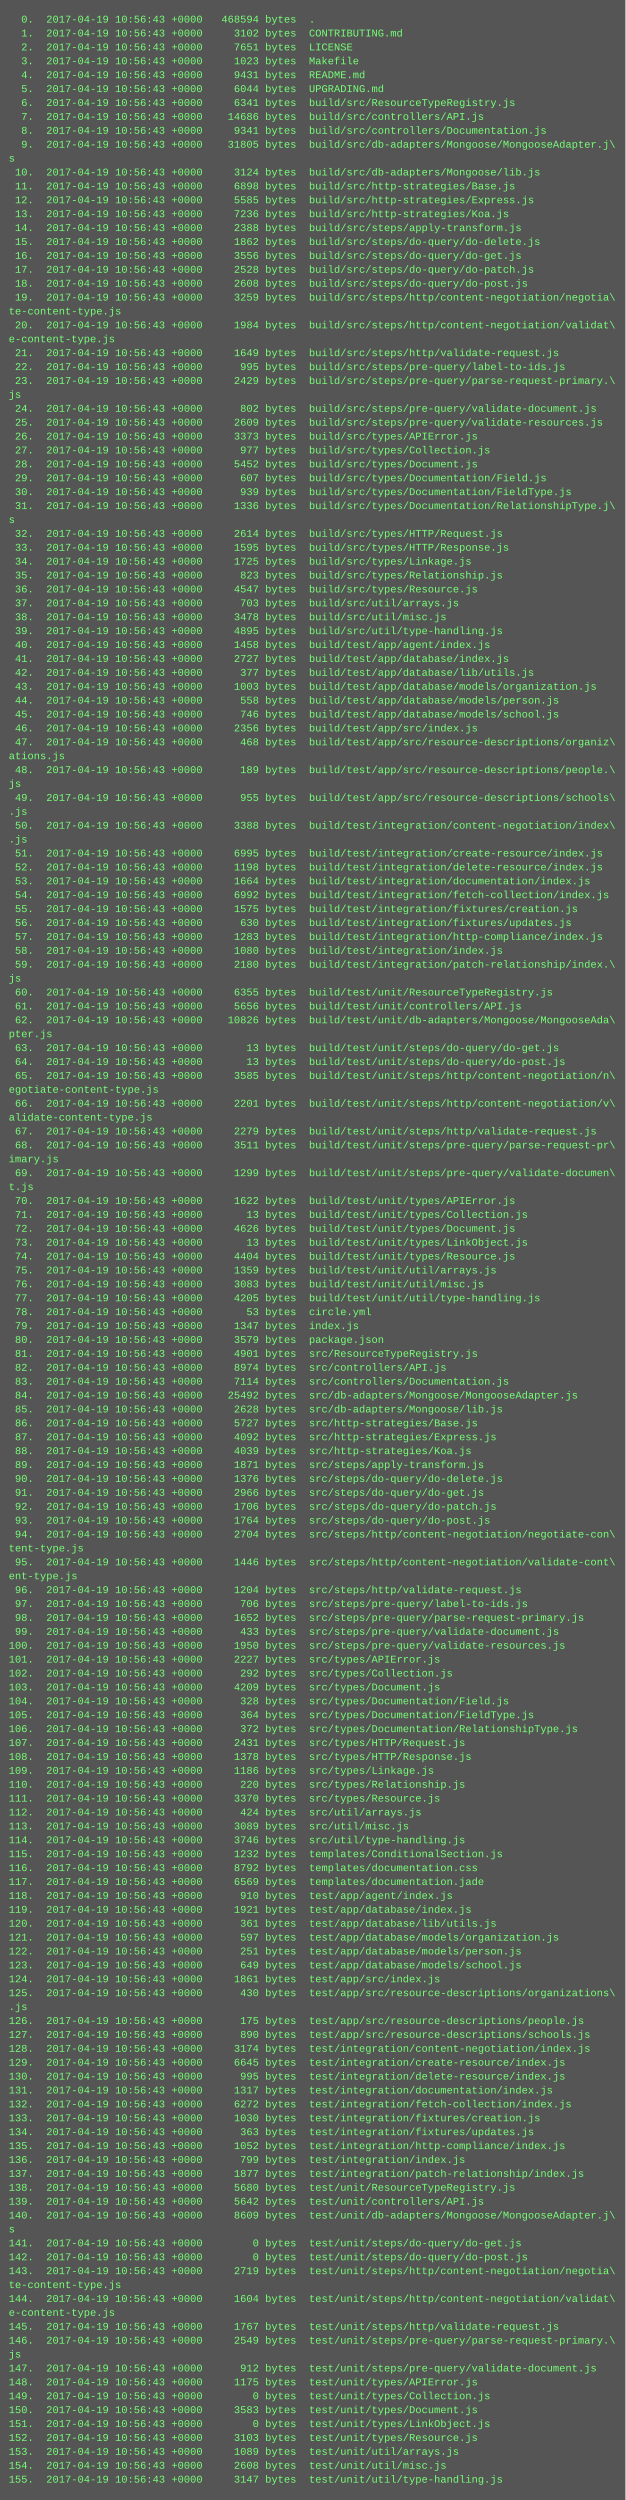
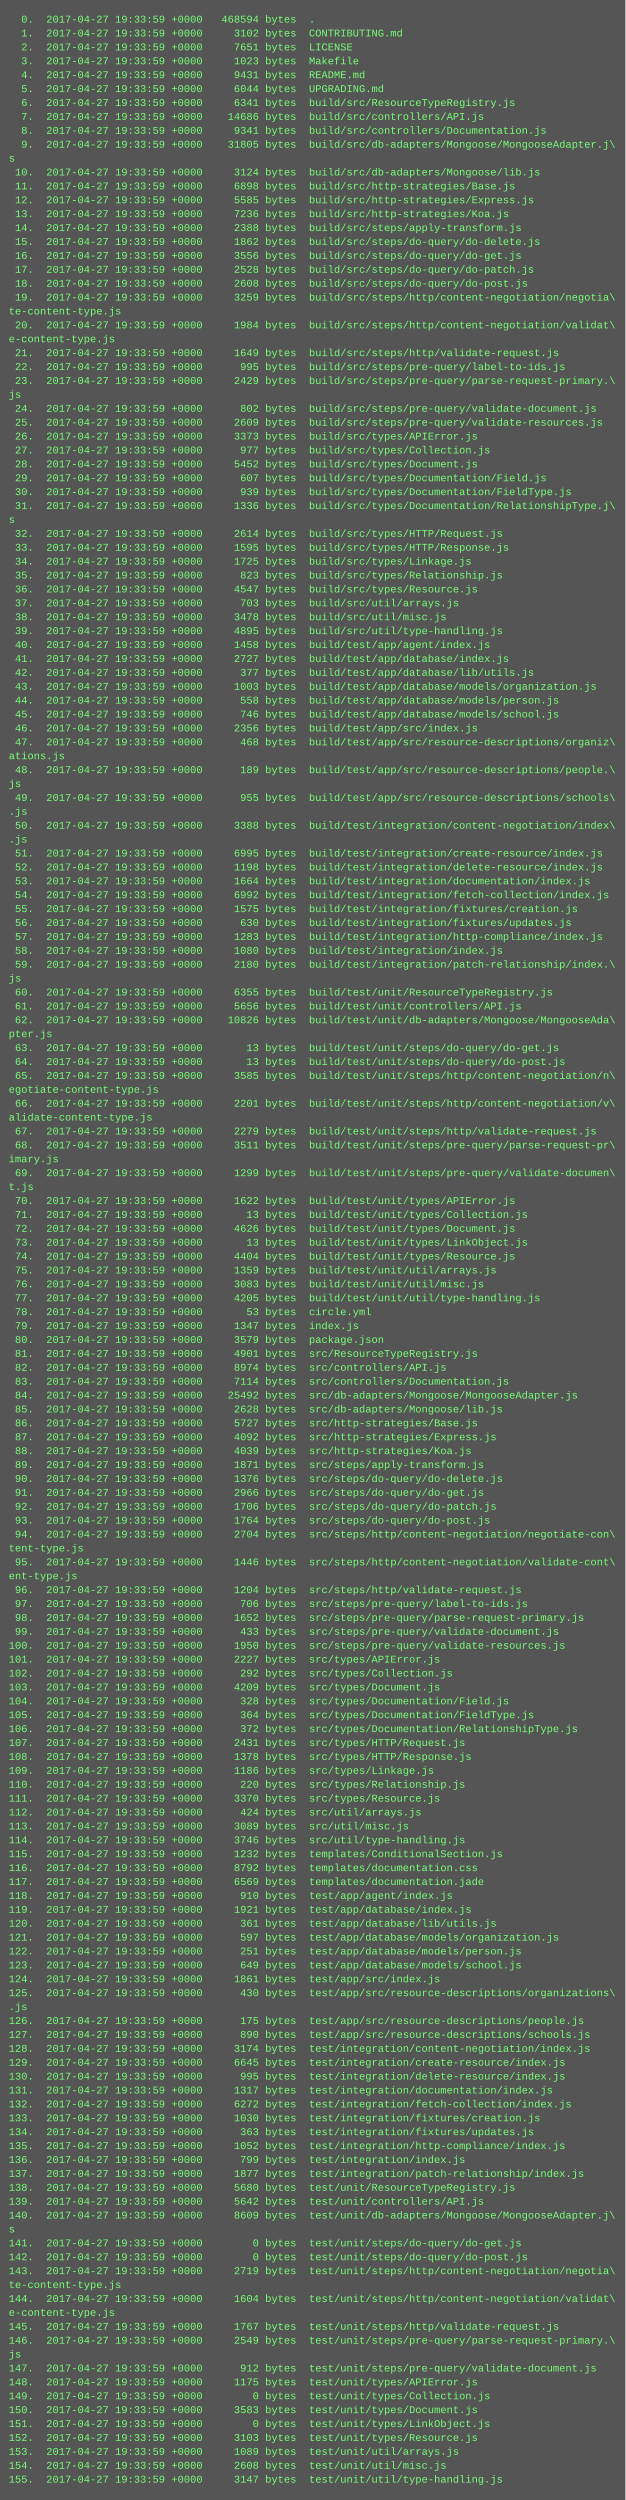
<svg xmlns="http://www.w3.org/2000/svg" height="2878" width="720">
  <rect height="2878" fill="#555" width="720" />
  <text fill="#7f7" font-family="Courier New" font-size="12" xml:space="preserve">
-     <tspan x="10" y="26">  0.  2017-04-19 10:56:43 +0000   468594 bytes  .</tspan>
-     <tspan x="10" y="42">  1.  2017-04-19 10:56:43 +0000     3102 bytes  CONTRIBUTING.md</tspan>
-     <tspan x="10" y="58">  2.  2017-04-19 10:56:43 +0000     7651 bytes  LICENSE</tspan>
-     <tspan x="10" y="74">  3.  2017-04-19 10:56:43 +0000     1023 bytes  Makefile</tspan>
-     <tspan x="10" y="90">  4.  2017-04-19 10:56:43 +0000     9431 bytes  README.md</tspan>
-     <tspan x="10" y="106">  5.  2017-04-19 10:56:43 +0000     6044 bytes  UPGRADING.md</tspan>
-     <tspan x="10" y="122">  6.  2017-04-19 10:56:43 +0000     6341 bytes  build/src/ResourceTypeRegistry.js</tspan>
-     <tspan x="10" y="138">  7.  2017-04-19 10:56:43 +0000    14686 bytes  build/src/controllers/API.js</tspan>
-     <tspan x="10" y="154">  8.  2017-04-19 10:56:43 +0000     9341 bytes  build/src/controllers/Documentation.js</tspan>
-     <tspan x="10" y="170">  9.  2017-04-19 10:56:43 +0000    31805 bytes  build/src/db-adapters/Mongoose/MongooseAdapter.j\</tspan>
+     <tspan x="10" y="26">  0.  2017-04-27 19:33:59 +0000   468594 bytes  .</tspan>
+     <tspan x="10" y="42">  1.  2017-04-27 19:33:59 +0000     3102 bytes  CONTRIBUTING.md</tspan>
+     <tspan x="10" y="58">  2.  2017-04-27 19:33:59 +0000     7651 bytes  LICENSE</tspan>
+     <tspan x="10" y="74">  3.  2017-04-27 19:33:59 +0000     1023 bytes  Makefile</tspan>
+     <tspan x="10" y="90">  4.  2017-04-27 19:33:59 +0000     9431 bytes  README.md</tspan>
+     <tspan x="10" y="106">  5.  2017-04-27 19:33:59 +0000     6044 bytes  UPGRADING.md</tspan>
+     <tspan x="10" y="122">  6.  2017-04-27 19:33:59 +0000     6341 bytes  build/src/ResourceTypeRegistry.js</tspan>
+     <tspan x="10" y="138">  7.  2017-04-27 19:33:59 +0000    14686 bytes  build/src/controllers/API.js</tspan>
+     <tspan x="10" y="154">  8.  2017-04-27 19:33:59 +0000     9341 bytes  build/src/controllers/Documentation.js</tspan>
+     <tspan x="10" y="170">  9.  2017-04-27 19:33:59 +0000    31805 bytes  build/src/db-adapters/Mongoose/MongooseAdapter.j\</tspan>
    <tspan x="10" y="186">s</tspan>
-     <tspan x="10" y="202"> 10.  2017-04-19 10:56:43 +0000     3124 bytes  build/src/db-adapters/Mongoose/lib.js</tspan>
-     <tspan x="10" y="218"> 11.  2017-04-19 10:56:43 +0000     6898 bytes  build/src/http-strategies/Base.js</tspan>
-     <tspan x="10" y="234"> 12.  2017-04-19 10:56:43 +0000     5585 bytes  build/src/http-strategies/Express.js</tspan>
-     <tspan x="10" y="250"> 13.  2017-04-19 10:56:43 +0000     7236 bytes  build/src/http-strategies/Koa.js</tspan>
-     <tspan x="10" y="266"> 14.  2017-04-19 10:56:43 +0000     2388 bytes  build/src/steps/apply-transform.js</tspan>
-     <tspan x="10" y="282"> 15.  2017-04-19 10:56:43 +0000     1862 bytes  build/src/steps/do-query/do-delete.js</tspan>
-     <tspan x="10" y="298"> 16.  2017-04-19 10:56:43 +0000     3556 bytes  build/src/steps/do-query/do-get.js</tspan>
-     <tspan x="10" y="314"> 17.  2017-04-19 10:56:43 +0000     2528 bytes  build/src/steps/do-query/do-patch.js</tspan>
-     <tspan x="10" y="330"> 18.  2017-04-19 10:56:43 +0000     2608 bytes  build/src/steps/do-query/do-post.js</tspan>
-     <tspan x="10" y="346"> 19.  2017-04-19 10:56:43 +0000     3259 bytes  build/src/steps/http/content-negotiation/negotia\</tspan>
+     <tspan x="10" y="202"> 10.  2017-04-27 19:33:59 +0000     3124 bytes  build/src/db-adapters/Mongoose/lib.js</tspan>
+     <tspan x="10" y="218"> 11.  2017-04-27 19:33:59 +0000     6898 bytes  build/src/http-strategies/Base.js</tspan>
+     <tspan x="10" y="234"> 12.  2017-04-27 19:33:59 +0000     5585 bytes  build/src/http-strategies/Express.js</tspan>
+     <tspan x="10" y="250"> 13.  2017-04-27 19:33:59 +0000     7236 bytes  build/src/http-strategies/Koa.js</tspan>
+     <tspan x="10" y="266"> 14.  2017-04-27 19:33:59 +0000     2388 bytes  build/src/steps/apply-transform.js</tspan>
+     <tspan x="10" y="282"> 15.  2017-04-27 19:33:59 +0000     1862 bytes  build/src/steps/do-query/do-delete.js</tspan>
+     <tspan x="10" y="298"> 16.  2017-04-27 19:33:59 +0000     3556 bytes  build/src/steps/do-query/do-get.js</tspan>
+     <tspan x="10" y="314"> 17.  2017-04-27 19:33:59 +0000     2528 bytes  build/src/steps/do-query/do-patch.js</tspan>
+     <tspan x="10" y="330"> 18.  2017-04-27 19:33:59 +0000     2608 bytes  build/src/steps/do-query/do-post.js</tspan>
+     <tspan x="10" y="346"> 19.  2017-04-27 19:33:59 +0000     3259 bytes  build/src/steps/http/content-negotiation/negotia\</tspan>
    <tspan x="10" y="362">te-content-type.js</tspan>
-     <tspan x="10" y="378"> 20.  2017-04-19 10:56:43 +0000     1984 bytes  build/src/steps/http/content-negotiation/validat\</tspan>
+     <tspan x="10" y="378"> 20.  2017-04-27 19:33:59 +0000     1984 bytes  build/src/steps/http/content-negotiation/validat\</tspan>
    <tspan x="10" y="394">e-content-type.js</tspan>
-     <tspan x="10" y="410"> 21.  2017-04-19 10:56:43 +0000     1649 bytes  build/src/steps/http/validate-request.js</tspan>
-     <tspan x="10" y="426"> 22.  2017-04-19 10:56:43 +0000      995 bytes  build/src/steps/pre-query/label-to-ids.js</tspan>
-     <tspan x="10" y="442"> 23.  2017-04-19 10:56:43 +0000     2429 bytes  build/src/steps/pre-query/parse-request-primary.\</tspan>
+     <tspan x="10" y="410"> 21.  2017-04-27 19:33:59 +0000     1649 bytes  build/src/steps/http/validate-request.js</tspan>
+     <tspan x="10" y="426"> 22.  2017-04-27 19:33:59 +0000      995 bytes  build/src/steps/pre-query/label-to-ids.js</tspan>
+     <tspan x="10" y="442"> 23.  2017-04-27 19:33:59 +0000     2429 bytes  build/src/steps/pre-query/parse-request-primary.\</tspan>
    <tspan x="10" y="458">js</tspan>
-     <tspan x="10" y="474"> 24.  2017-04-19 10:56:43 +0000      802 bytes  build/src/steps/pre-query/validate-document.js</tspan>
-     <tspan x="10" y="490"> 25.  2017-04-19 10:56:43 +0000     2609 bytes  build/src/steps/pre-query/validate-resources.js</tspan>
-     <tspan x="10" y="506"> 26.  2017-04-19 10:56:43 +0000     3373 bytes  build/src/types/APIError.js</tspan>
-     <tspan x="10" y="522"> 27.  2017-04-19 10:56:43 +0000      977 bytes  build/src/types/Collection.js</tspan>
-     <tspan x="10" y="538"> 28.  2017-04-19 10:56:43 +0000     5452 bytes  build/src/types/Document.js</tspan>
-     <tspan x="10" y="554"> 29.  2017-04-19 10:56:43 +0000      607 bytes  build/src/types/Documentation/Field.js</tspan>
-     <tspan x="10" y="570"> 30.  2017-04-19 10:56:43 +0000      939 bytes  build/src/types/Documentation/FieldType.js</tspan>
-     <tspan x="10" y="586"> 31.  2017-04-19 10:56:43 +0000     1336 bytes  build/src/types/Documentation/RelationshipType.j\</tspan>
+     <tspan x="10" y="474"> 24.  2017-04-27 19:33:59 +0000      802 bytes  build/src/steps/pre-query/validate-document.js</tspan>
+     <tspan x="10" y="490"> 25.  2017-04-27 19:33:59 +0000     2609 bytes  build/src/steps/pre-query/validate-resources.js</tspan>
+     <tspan x="10" y="506"> 26.  2017-04-27 19:33:59 +0000     3373 bytes  build/src/types/APIError.js</tspan>
+     <tspan x="10" y="522"> 27.  2017-04-27 19:33:59 +0000      977 bytes  build/src/types/Collection.js</tspan>
+     <tspan x="10" y="538"> 28.  2017-04-27 19:33:59 +0000     5452 bytes  build/src/types/Document.js</tspan>
+     <tspan x="10" y="554"> 29.  2017-04-27 19:33:59 +0000      607 bytes  build/src/types/Documentation/Field.js</tspan>
+     <tspan x="10" y="570"> 30.  2017-04-27 19:33:59 +0000      939 bytes  build/src/types/Documentation/FieldType.js</tspan>
+     <tspan x="10" y="586"> 31.  2017-04-27 19:33:59 +0000     1336 bytes  build/src/types/Documentation/RelationshipType.j\</tspan>
    <tspan x="10" y="602">s</tspan>
-     <tspan x="10" y="618"> 32.  2017-04-19 10:56:43 +0000     2614 bytes  build/src/types/HTTP/Request.js</tspan>
-     <tspan x="10" y="634"> 33.  2017-04-19 10:56:43 +0000     1595 bytes  build/src/types/HTTP/Response.js</tspan>
-     <tspan x="10" y="650"> 34.  2017-04-19 10:56:43 +0000     1725 bytes  build/src/types/Linkage.js</tspan>
-     <tspan x="10" y="666"> 35.  2017-04-19 10:56:43 +0000      823 bytes  build/src/types/Relationship.js</tspan>
-     <tspan x="10" y="682"> 36.  2017-04-19 10:56:43 +0000     4547 bytes  build/src/types/Resource.js</tspan>
-     <tspan x="10" y="698"> 37.  2017-04-19 10:56:43 +0000      703 bytes  build/src/util/arrays.js</tspan>
-     <tspan x="10" y="714"> 38.  2017-04-19 10:56:43 +0000     3478 bytes  build/src/util/misc.js</tspan>
-     <tspan x="10" y="730"> 39.  2017-04-19 10:56:43 +0000     4895 bytes  build/src/util/type-handling.js</tspan>
-     <tspan x="10" y="746"> 40.  2017-04-19 10:56:43 +0000     1458 bytes  build/test/app/agent/index.js</tspan>
-     <tspan x="10" y="762"> 41.  2017-04-19 10:56:43 +0000     2727 bytes  build/test/app/database/index.js</tspan>
-     <tspan x="10" y="778"> 42.  2017-04-19 10:56:43 +0000      377 bytes  build/test/app/database/lib/utils.js</tspan>
-     <tspan x="10" y="794"> 43.  2017-04-19 10:56:43 +0000     1003 bytes  build/test/app/database/models/organization.js</tspan>
-     <tspan x="10" y="810"> 44.  2017-04-19 10:56:43 +0000      558 bytes  build/test/app/database/models/person.js</tspan>
-     <tspan x="10" y="826"> 45.  2017-04-19 10:56:43 +0000      746 bytes  build/test/app/database/models/school.js</tspan>
-     <tspan x="10" y="842"> 46.  2017-04-19 10:56:43 +0000     2356 bytes  build/test/app/src/index.js</tspan>
-     <tspan x="10" y="858"> 47.  2017-04-19 10:56:43 +0000      468 bytes  build/test/app/src/resource-descriptions/organiz\</tspan>
+     <tspan x="10" y="618"> 32.  2017-04-27 19:33:59 +0000     2614 bytes  build/src/types/HTTP/Request.js</tspan>
+     <tspan x="10" y="634"> 33.  2017-04-27 19:33:59 +0000     1595 bytes  build/src/types/HTTP/Response.js</tspan>
+     <tspan x="10" y="650"> 34.  2017-04-27 19:33:59 +0000     1725 bytes  build/src/types/Linkage.js</tspan>
+     <tspan x="10" y="666"> 35.  2017-04-27 19:33:59 +0000      823 bytes  build/src/types/Relationship.js</tspan>
+     <tspan x="10" y="682"> 36.  2017-04-27 19:33:59 +0000     4547 bytes  build/src/types/Resource.js</tspan>
+     <tspan x="10" y="698"> 37.  2017-04-27 19:33:59 +0000      703 bytes  build/src/util/arrays.js</tspan>
+     <tspan x="10" y="714"> 38.  2017-04-27 19:33:59 +0000     3478 bytes  build/src/util/misc.js</tspan>
+     <tspan x="10" y="730"> 39.  2017-04-27 19:33:59 +0000     4895 bytes  build/src/util/type-handling.js</tspan>
+     <tspan x="10" y="746"> 40.  2017-04-27 19:33:59 +0000     1458 bytes  build/test/app/agent/index.js</tspan>
+     <tspan x="10" y="762"> 41.  2017-04-27 19:33:59 +0000     2727 bytes  build/test/app/database/index.js</tspan>
+     <tspan x="10" y="778"> 42.  2017-04-27 19:33:59 +0000      377 bytes  build/test/app/database/lib/utils.js</tspan>
+     <tspan x="10" y="794"> 43.  2017-04-27 19:33:59 +0000     1003 bytes  build/test/app/database/models/organization.js</tspan>
+     <tspan x="10" y="810"> 44.  2017-04-27 19:33:59 +0000      558 bytes  build/test/app/database/models/person.js</tspan>
+     <tspan x="10" y="826"> 45.  2017-04-27 19:33:59 +0000      746 bytes  build/test/app/database/models/school.js</tspan>
+     <tspan x="10" y="842"> 46.  2017-04-27 19:33:59 +0000     2356 bytes  build/test/app/src/index.js</tspan>
+     <tspan x="10" y="858"> 47.  2017-04-27 19:33:59 +0000      468 bytes  build/test/app/src/resource-descriptions/organiz\</tspan>
    <tspan x="10" y="874">ations.js</tspan>
-     <tspan x="10" y="890"> 48.  2017-04-19 10:56:43 +0000      189 bytes  build/test/app/src/resource-descriptions/people.\</tspan>
+     <tspan x="10" y="890"> 48.  2017-04-27 19:33:59 +0000      189 bytes  build/test/app/src/resource-descriptions/people.\</tspan>
    <tspan x="10" y="906">js</tspan>
-     <tspan x="10" y="922"> 49.  2017-04-19 10:56:43 +0000      955 bytes  build/test/app/src/resource-descriptions/schools\</tspan>
+     <tspan x="10" y="922"> 49.  2017-04-27 19:33:59 +0000      955 bytes  build/test/app/src/resource-descriptions/schools\</tspan>
    <tspan x="10" y="938">.js</tspan>
-     <tspan x="10" y="954"> 50.  2017-04-19 10:56:43 +0000     3388 bytes  build/test/integration/content-negotiation/index\</tspan>
+     <tspan x="10" y="954"> 50.  2017-04-27 19:33:59 +0000     3388 bytes  build/test/integration/content-negotiation/index\</tspan>
    <tspan x="10" y="970">.js</tspan>
-     <tspan x="10" y="986"> 51.  2017-04-19 10:56:43 +0000     6995 bytes  build/test/integration/create-resource/index.js</tspan>
-     <tspan x="10" y="1002"> 52.  2017-04-19 10:56:43 +0000     1198 bytes  build/test/integration/delete-resource/index.js</tspan>
-     <tspan x="10" y="1018"> 53.  2017-04-19 10:56:43 +0000     1664 bytes  build/test/integration/documentation/index.js</tspan>
-     <tspan x="10" y="1034"> 54.  2017-04-19 10:56:43 +0000     6992 bytes  build/test/integration/fetch-collection/index.js</tspan>
-     <tspan x="10" y="1050"> 55.  2017-04-19 10:56:43 +0000     1575 bytes  build/test/integration/fixtures/creation.js</tspan>
-     <tspan x="10" y="1066"> 56.  2017-04-19 10:56:43 +0000      630 bytes  build/test/integration/fixtures/updates.js</tspan>
-     <tspan x="10" y="1082"> 57.  2017-04-19 10:56:43 +0000     1283 bytes  build/test/integration/http-compliance/index.js</tspan>
-     <tspan x="10" y="1098"> 58.  2017-04-19 10:56:43 +0000     1080 bytes  build/test/integration/index.js</tspan>
-     <tspan x="10" y="1114"> 59.  2017-04-19 10:56:43 +0000     2180 bytes  build/test/integration/patch-relationship/index.\</tspan>
+     <tspan x="10" y="986"> 51.  2017-04-27 19:33:59 +0000     6995 bytes  build/test/integration/create-resource/index.js</tspan>
+     <tspan x="10" y="1002"> 52.  2017-04-27 19:33:59 +0000     1198 bytes  build/test/integration/delete-resource/index.js</tspan>
+     <tspan x="10" y="1018"> 53.  2017-04-27 19:33:59 +0000     1664 bytes  build/test/integration/documentation/index.js</tspan>
+     <tspan x="10" y="1034"> 54.  2017-04-27 19:33:59 +0000     6992 bytes  build/test/integration/fetch-collection/index.js</tspan>
+     <tspan x="10" y="1050"> 55.  2017-04-27 19:33:59 +0000     1575 bytes  build/test/integration/fixtures/creation.js</tspan>
+     <tspan x="10" y="1066"> 56.  2017-04-27 19:33:59 +0000      630 bytes  build/test/integration/fixtures/updates.js</tspan>
+     <tspan x="10" y="1082"> 57.  2017-04-27 19:33:59 +0000     1283 bytes  build/test/integration/http-compliance/index.js</tspan>
+     <tspan x="10" y="1098"> 58.  2017-04-27 19:33:59 +0000     1080 bytes  build/test/integration/index.js</tspan>
+     <tspan x="10" y="1114"> 59.  2017-04-27 19:33:59 +0000     2180 bytes  build/test/integration/patch-relationship/index.\</tspan>
    <tspan x="10" y="1130">js</tspan>
-     <tspan x="10" y="1146"> 60.  2017-04-19 10:56:43 +0000     6355 bytes  build/test/unit/ResourceTypeRegistry.js</tspan>
-     <tspan x="10" y="1162"> 61.  2017-04-19 10:56:43 +0000     5656 bytes  build/test/unit/controllers/API.js</tspan>
-     <tspan x="10" y="1178"> 62.  2017-04-19 10:56:43 +0000    10826 bytes  build/test/unit/db-adapters/Mongoose/MongooseAda\</tspan>
+     <tspan x="10" y="1146"> 60.  2017-04-27 19:33:59 +0000     6355 bytes  build/test/unit/ResourceTypeRegistry.js</tspan>
+     <tspan x="10" y="1162"> 61.  2017-04-27 19:33:59 +0000     5656 bytes  build/test/unit/controllers/API.js</tspan>
+     <tspan x="10" y="1178"> 62.  2017-04-27 19:33:59 +0000    10826 bytes  build/test/unit/db-adapters/Mongoose/MongooseAda\</tspan>
    <tspan x="10" y="1194">pter.js</tspan>
-     <tspan x="10" y="1210"> 63.  2017-04-19 10:56:43 +0000       13 bytes  build/test/unit/steps/do-query/do-get.js</tspan>
-     <tspan x="10" y="1226"> 64.  2017-04-19 10:56:43 +0000       13 bytes  build/test/unit/steps/do-query/do-post.js</tspan>
-     <tspan x="10" y="1242"> 65.  2017-04-19 10:56:43 +0000     3585 bytes  build/test/unit/steps/http/content-negotiation/n\</tspan>
+     <tspan x="10" y="1210"> 63.  2017-04-27 19:33:59 +0000       13 bytes  build/test/unit/steps/do-query/do-get.js</tspan>
+     <tspan x="10" y="1226"> 64.  2017-04-27 19:33:59 +0000       13 bytes  build/test/unit/steps/do-query/do-post.js</tspan>
+     <tspan x="10" y="1242"> 65.  2017-04-27 19:33:59 +0000     3585 bytes  build/test/unit/steps/http/content-negotiation/n\</tspan>
    <tspan x="10" y="1258">egotiate-content-type.js</tspan>
-     <tspan x="10" y="1274"> 66.  2017-04-19 10:56:43 +0000     2201 bytes  build/test/unit/steps/http/content-negotiation/v\</tspan>
+     <tspan x="10" y="1274"> 66.  2017-04-27 19:33:59 +0000     2201 bytes  build/test/unit/steps/http/content-negotiation/v\</tspan>
    <tspan x="10" y="1290">alidate-content-type.js</tspan>
-     <tspan x="10" y="1306"> 67.  2017-04-19 10:56:43 +0000     2279 bytes  build/test/unit/steps/http/validate-request.js</tspan>
-     <tspan x="10" y="1322"> 68.  2017-04-19 10:56:43 +0000     3511 bytes  build/test/unit/steps/pre-query/parse-request-pr\</tspan>
+     <tspan x="10" y="1306"> 67.  2017-04-27 19:33:59 +0000     2279 bytes  build/test/unit/steps/http/validate-request.js</tspan>
+     <tspan x="10" y="1322"> 68.  2017-04-27 19:33:59 +0000     3511 bytes  build/test/unit/steps/pre-query/parse-request-pr\</tspan>
    <tspan x="10" y="1338">imary.js</tspan>
-     <tspan x="10" y="1354"> 69.  2017-04-19 10:56:43 +0000     1299 bytes  build/test/unit/steps/pre-query/validate-documen\</tspan>
+     <tspan x="10" y="1354"> 69.  2017-04-27 19:33:59 +0000     1299 bytes  build/test/unit/steps/pre-query/validate-documen\</tspan>
    <tspan x="10" y="1370">t.js</tspan>
-     <tspan x="10" y="1386"> 70.  2017-04-19 10:56:43 +0000     1622 bytes  build/test/unit/types/APIError.js</tspan>
-     <tspan x="10" y="1402"> 71.  2017-04-19 10:56:43 +0000       13 bytes  build/test/unit/types/Collection.js</tspan>
-     <tspan x="10" y="1418"> 72.  2017-04-19 10:56:43 +0000     4626 bytes  build/test/unit/types/Document.js</tspan>
-     <tspan x="10" y="1434"> 73.  2017-04-19 10:56:43 +0000       13 bytes  build/test/unit/types/LinkObject.js</tspan>
-     <tspan x="10" y="1450"> 74.  2017-04-19 10:56:43 +0000     4404 bytes  build/test/unit/types/Resource.js</tspan>
-     <tspan x="10" y="1466"> 75.  2017-04-19 10:56:43 +0000     1359 bytes  build/test/unit/util/arrays.js</tspan>
-     <tspan x="10" y="1482"> 76.  2017-04-19 10:56:43 +0000     3083 bytes  build/test/unit/util/misc.js</tspan>
-     <tspan x="10" y="1498"> 77.  2017-04-19 10:56:43 +0000     4205 bytes  build/test/unit/util/type-handling.js</tspan>
-     <tspan x="10" y="1514"> 78.  2017-04-19 10:56:43 +0000       53 bytes  circle.yml</tspan>
-     <tspan x="10" y="1530"> 79.  2017-04-19 10:56:43 +0000     1347 bytes  index.js</tspan>
-     <tspan x="10" y="1546"> 80.  2017-04-19 10:56:43 +0000     3579 bytes  package.json</tspan>
-     <tspan x="10" y="1562"> 81.  2017-04-19 10:56:43 +0000     4901 bytes  src/ResourceTypeRegistry.js</tspan>
-     <tspan x="10" y="1578"> 82.  2017-04-19 10:56:43 +0000     8974 bytes  src/controllers/API.js</tspan>
-     <tspan x="10" y="1594"> 83.  2017-04-19 10:56:43 +0000     7114 bytes  src/controllers/Documentation.js</tspan>
-     <tspan x="10" y="1610"> 84.  2017-04-19 10:56:43 +0000    25492 bytes  src/db-adapters/Mongoose/MongooseAdapter.js</tspan>
-     <tspan x="10" y="1626"> 85.  2017-04-19 10:56:43 +0000     2628 bytes  src/db-adapters/Mongoose/lib.js</tspan>
-     <tspan x="10" y="1642"> 86.  2017-04-19 10:56:43 +0000     5727 bytes  src/http-strategies/Base.js</tspan>
-     <tspan x="10" y="1658"> 87.  2017-04-19 10:56:43 +0000     4092 bytes  src/http-strategies/Express.js</tspan>
-     <tspan x="10" y="1674"> 88.  2017-04-19 10:56:43 +0000     4039 bytes  src/http-strategies/Koa.js</tspan>
-     <tspan x="10" y="1690"> 89.  2017-04-19 10:56:43 +0000     1871 bytes  src/steps/apply-transform.js</tspan>
-     <tspan x="10" y="1706"> 90.  2017-04-19 10:56:43 +0000     1376 bytes  src/steps/do-query/do-delete.js</tspan>
-     <tspan x="10" y="1722"> 91.  2017-04-19 10:56:43 +0000     2966 bytes  src/steps/do-query/do-get.js</tspan>
-     <tspan x="10" y="1738"> 92.  2017-04-19 10:56:43 +0000     1706 bytes  src/steps/do-query/do-patch.js</tspan>
-     <tspan x="10" y="1754"> 93.  2017-04-19 10:56:43 +0000     1764 bytes  src/steps/do-query/do-post.js</tspan>
-     <tspan x="10" y="1770"> 94.  2017-04-19 10:56:43 +0000     2704 bytes  src/steps/http/content-negotiation/negotiate-con\</tspan>
+     <tspan x="10" y="1386"> 70.  2017-04-27 19:33:59 +0000     1622 bytes  build/test/unit/types/APIError.js</tspan>
+     <tspan x="10" y="1402"> 71.  2017-04-27 19:33:59 +0000       13 bytes  build/test/unit/types/Collection.js</tspan>
+     <tspan x="10" y="1418"> 72.  2017-04-27 19:33:59 +0000     4626 bytes  build/test/unit/types/Document.js</tspan>
+     <tspan x="10" y="1434"> 73.  2017-04-27 19:33:59 +0000       13 bytes  build/test/unit/types/LinkObject.js</tspan>
+     <tspan x="10" y="1450"> 74.  2017-04-27 19:33:59 +0000     4404 bytes  build/test/unit/types/Resource.js</tspan>
+     <tspan x="10" y="1466"> 75.  2017-04-27 19:33:59 +0000     1359 bytes  build/test/unit/util/arrays.js</tspan>
+     <tspan x="10" y="1482"> 76.  2017-04-27 19:33:59 +0000     3083 bytes  build/test/unit/util/misc.js</tspan>
+     <tspan x="10" y="1498"> 77.  2017-04-27 19:33:59 +0000     4205 bytes  build/test/unit/util/type-handling.js</tspan>
+     <tspan x="10" y="1514"> 78.  2017-04-27 19:33:59 +0000       53 bytes  circle.yml</tspan>
+     <tspan x="10" y="1530"> 79.  2017-04-27 19:33:59 +0000     1347 bytes  index.js</tspan>
+     <tspan x="10" y="1546"> 80.  2017-04-27 19:33:59 +0000     3579 bytes  package.json</tspan>
+     <tspan x="10" y="1562"> 81.  2017-04-27 19:33:59 +0000     4901 bytes  src/ResourceTypeRegistry.js</tspan>
+     <tspan x="10" y="1578"> 82.  2017-04-27 19:33:59 +0000     8974 bytes  src/controllers/API.js</tspan>
+     <tspan x="10" y="1594"> 83.  2017-04-27 19:33:59 +0000     7114 bytes  src/controllers/Documentation.js</tspan>
+     <tspan x="10" y="1610"> 84.  2017-04-27 19:33:59 +0000    25492 bytes  src/db-adapters/Mongoose/MongooseAdapter.js</tspan>
+     <tspan x="10" y="1626"> 85.  2017-04-27 19:33:59 +0000     2628 bytes  src/db-adapters/Mongoose/lib.js</tspan>
+     <tspan x="10" y="1642"> 86.  2017-04-27 19:33:59 +0000     5727 bytes  src/http-strategies/Base.js</tspan>
+     <tspan x="10" y="1658"> 87.  2017-04-27 19:33:59 +0000     4092 bytes  src/http-strategies/Express.js</tspan>
+     <tspan x="10" y="1674"> 88.  2017-04-27 19:33:59 +0000     4039 bytes  src/http-strategies/Koa.js</tspan>
+     <tspan x="10" y="1690"> 89.  2017-04-27 19:33:59 +0000     1871 bytes  src/steps/apply-transform.js</tspan>
+     <tspan x="10" y="1706"> 90.  2017-04-27 19:33:59 +0000     1376 bytes  src/steps/do-query/do-delete.js</tspan>
+     <tspan x="10" y="1722"> 91.  2017-04-27 19:33:59 +0000     2966 bytes  src/steps/do-query/do-get.js</tspan>
+     <tspan x="10" y="1738"> 92.  2017-04-27 19:33:59 +0000     1706 bytes  src/steps/do-query/do-patch.js</tspan>
+     <tspan x="10" y="1754"> 93.  2017-04-27 19:33:59 +0000     1764 bytes  src/steps/do-query/do-post.js</tspan>
+     <tspan x="10" y="1770"> 94.  2017-04-27 19:33:59 +0000     2704 bytes  src/steps/http/content-negotiation/negotiate-con\</tspan>
    <tspan x="10" y="1786">tent-type.js</tspan>
-     <tspan x="10" y="1802"> 95.  2017-04-19 10:56:43 +0000     1446 bytes  src/steps/http/content-negotiation/validate-cont\</tspan>
+     <tspan x="10" y="1802"> 95.  2017-04-27 19:33:59 +0000     1446 bytes  src/steps/http/content-negotiation/validate-cont\</tspan>
    <tspan x="10" y="1818">ent-type.js</tspan>
-     <tspan x="10" y="1834"> 96.  2017-04-19 10:56:43 +0000     1204 bytes  src/steps/http/validate-request.js</tspan>
-     <tspan x="10" y="1850"> 97.  2017-04-19 10:56:43 +0000      706 bytes  src/steps/pre-query/label-to-ids.js</tspan>
-     <tspan x="10" y="1866"> 98.  2017-04-19 10:56:43 +0000     1652 bytes  src/steps/pre-query/parse-request-primary.js</tspan>
-     <tspan x="10" y="1882"> 99.  2017-04-19 10:56:43 +0000      433 bytes  src/steps/pre-query/validate-document.js</tspan>
-     <tspan x="10" y="1898">100.  2017-04-19 10:56:43 +0000     1950 bytes  src/steps/pre-query/validate-resources.js</tspan>
-     <tspan x="10" y="1914">101.  2017-04-19 10:56:43 +0000     2227 bytes  src/types/APIError.js</tspan>
-     <tspan x="10" y="1930">102.  2017-04-19 10:56:43 +0000      292 bytes  src/types/Collection.js</tspan>
-     <tspan x="10" y="1946">103.  2017-04-19 10:56:43 +0000     4209 bytes  src/types/Document.js</tspan>
-     <tspan x="10" y="1962">104.  2017-04-19 10:56:43 +0000      328 bytes  src/types/Documentation/Field.js</tspan>
-     <tspan x="10" y="1978">105.  2017-04-19 10:56:43 +0000      364 bytes  src/types/Documentation/FieldType.js</tspan>
-     <tspan x="10" y="1994">106.  2017-04-19 10:56:43 +0000      372 bytes  src/types/Documentation/RelationshipType.js</tspan>
-     <tspan x="10" y="2010">107.  2017-04-19 10:56:43 +0000     2431 bytes  src/types/HTTP/Request.js</tspan>
-     <tspan x="10" y="2026">108.  2017-04-19 10:56:43 +0000     1378 bytes  src/types/HTTP/Response.js</tspan>
-     <tspan x="10" y="2042">109.  2017-04-19 10:56:43 +0000     1186 bytes  src/types/Linkage.js</tspan>
-     <tspan x="10" y="2058">110.  2017-04-19 10:56:43 +0000      220 bytes  src/types/Relationship.js</tspan>
-     <tspan x="10" y="2074">111.  2017-04-19 10:56:43 +0000     3370 bytes  src/types/Resource.js</tspan>
-     <tspan x="10" y="2090">112.  2017-04-19 10:56:43 +0000      424 bytes  src/util/arrays.js</tspan>
-     <tspan x="10" y="2106">113.  2017-04-19 10:56:43 +0000     3089 bytes  src/util/misc.js</tspan>
-     <tspan x="10" y="2122">114.  2017-04-19 10:56:43 +0000     3746 bytes  src/util/type-handling.js</tspan>
-     <tspan x="10" y="2138">115.  2017-04-19 10:56:43 +0000     1232 bytes  templates/ConditionalSection.js</tspan>
-     <tspan x="10" y="2154">116.  2017-04-19 10:56:43 +0000     8792 bytes  templates/documentation.css</tspan>
-     <tspan x="10" y="2170">117.  2017-04-19 10:56:43 +0000     6569 bytes  templates/documentation.jade</tspan>
-     <tspan x="10" y="2186">118.  2017-04-19 10:56:43 +0000      910 bytes  test/app/agent/index.js</tspan>
-     <tspan x="10" y="2202">119.  2017-04-19 10:56:43 +0000     1921 bytes  test/app/database/index.js</tspan>
-     <tspan x="10" y="2218">120.  2017-04-19 10:56:43 +0000      361 bytes  test/app/database/lib/utils.js</tspan>
-     <tspan x="10" y="2234">121.  2017-04-19 10:56:43 +0000      597 bytes  test/app/database/models/organization.js</tspan>
-     <tspan x="10" y="2250">122.  2017-04-19 10:56:43 +0000      251 bytes  test/app/database/models/person.js</tspan>
-     <tspan x="10" y="2266">123.  2017-04-19 10:56:43 +0000      649 bytes  test/app/database/models/school.js</tspan>
-     <tspan x="10" y="2282">124.  2017-04-19 10:56:43 +0000     1861 bytes  test/app/src/index.js</tspan>
-     <tspan x="10" y="2298">125.  2017-04-19 10:56:43 +0000      430 bytes  test/app/src/resource-descriptions/organizations\</tspan>
+     <tspan x="10" y="1834"> 96.  2017-04-27 19:33:59 +0000     1204 bytes  src/steps/http/validate-request.js</tspan>
+     <tspan x="10" y="1850"> 97.  2017-04-27 19:33:59 +0000      706 bytes  src/steps/pre-query/label-to-ids.js</tspan>
+     <tspan x="10" y="1866"> 98.  2017-04-27 19:33:59 +0000     1652 bytes  src/steps/pre-query/parse-request-primary.js</tspan>
+     <tspan x="10" y="1882"> 99.  2017-04-27 19:33:59 +0000      433 bytes  src/steps/pre-query/validate-document.js</tspan>
+     <tspan x="10" y="1898">100.  2017-04-27 19:33:59 +0000     1950 bytes  src/steps/pre-query/validate-resources.js</tspan>
+     <tspan x="10" y="1914">101.  2017-04-27 19:33:59 +0000     2227 bytes  src/types/APIError.js</tspan>
+     <tspan x="10" y="1930">102.  2017-04-27 19:33:59 +0000      292 bytes  src/types/Collection.js</tspan>
+     <tspan x="10" y="1946">103.  2017-04-27 19:33:59 +0000     4209 bytes  src/types/Document.js</tspan>
+     <tspan x="10" y="1962">104.  2017-04-27 19:33:59 +0000      328 bytes  src/types/Documentation/Field.js</tspan>
+     <tspan x="10" y="1978">105.  2017-04-27 19:33:59 +0000      364 bytes  src/types/Documentation/FieldType.js</tspan>
+     <tspan x="10" y="1994">106.  2017-04-27 19:33:59 +0000      372 bytes  src/types/Documentation/RelationshipType.js</tspan>
+     <tspan x="10" y="2010">107.  2017-04-27 19:33:59 +0000     2431 bytes  src/types/HTTP/Request.js</tspan>
+     <tspan x="10" y="2026">108.  2017-04-27 19:33:59 +0000     1378 bytes  src/types/HTTP/Response.js</tspan>
+     <tspan x="10" y="2042">109.  2017-04-27 19:33:59 +0000     1186 bytes  src/types/Linkage.js</tspan>
+     <tspan x="10" y="2058">110.  2017-04-27 19:33:59 +0000      220 bytes  src/types/Relationship.js</tspan>
+     <tspan x="10" y="2074">111.  2017-04-27 19:33:59 +0000     3370 bytes  src/types/Resource.js</tspan>
+     <tspan x="10" y="2090">112.  2017-04-27 19:33:59 +0000      424 bytes  src/util/arrays.js</tspan>
+     <tspan x="10" y="2106">113.  2017-04-27 19:33:59 +0000     3089 bytes  src/util/misc.js</tspan>
+     <tspan x="10" y="2122">114.  2017-04-27 19:33:59 +0000     3746 bytes  src/util/type-handling.js</tspan>
+     <tspan x="10" y="2138">115.  2017-04-27 19:33:59 +0000     1232 bytes  templates/ConditionalSection.js</tspan>
+     <tspan x="10" y="2154">116.  2017-04-27 19:33:59 +0000     8792 bytes  templates/documentation.css</tspan>
+     <tspan x="10" y="2170">117.  2017-04-27 19:33:59 +0000     6569 bytes  templates/documentation.jade</tspan>
+     <tspan x="10" y="2186">118.  2017-04-27 19:33:59 +0000      910 bytes  test/app/agent/index.js</tspan>
+     <tspan x="10" y="2202">119.  2017-04-27 19:33:59 +0000     1921 bytes  test/app/database/index.js</tspan>
+     <tspan x="10" y="2218">120.  2017-04-27 19:33:59 +0000      361 bytes  test/app/database/lib/utils.js</tspan>
+     <tspan x="10" y="2234">121.  2017-04-27 19:33:59 +0000      597 bytes  test/app/database/models/organization.js</tspan>
+     <tspan x="10" y="2250">122.  2017-04-27 19:33:59 +0000      251 bytes  test/app/database/models/person.js</tspan>
+     <tspan x="10" y="2266">123.  2017-04-27 19:33:59 +0000      649 bytes  test/app/database/models/school.js</tspan>
+     <tspan x="10" y="2282">124.  2017-04-27 19:33:59 +0000     1861 bytes  test/app/src/index.js</tspan>
+     <tspan x="10" y="2298">125.  2017-04-27 19:33:59 +0000      430 bytes  test/app/src/resource-descriptions/organizations\</tspan>
    <tspan x="10" y="2314">.js</tspan>
-     <tspan x="10" y="2330">126.  2017-04-19 10:56:43 +0000      175 bytes  test/app/src/resource-descriptions/people.js</tspan>
-     <tspan x="10" y="2346">127.  2017-04-19 10:56:43 +0000      890 bytes  test/app/src/resource-descriptions/schools.js</tspan>
-     <tspan x="10" y="2362">128.  2017-04-19 10:56:43 +0000     3174 bytes  test/integration/content-negotiation/index.js</tspan>
-     <tspan x="10" y="2378">129.  2017-04-19 10:56:43 +0000     6645 bytes  test/integration/create-resource/index.js</tspan>
-     <tspan x="10" y="2394">130.  2017-04-19 10:56:43 +0000      995 bytes  test/integration/delete-resource/index.js</tspan>
-     <tspan x="10" y="2410">131.  2017-04-19 10:56:43 +0000     1317 bytes  test/integration/documentation/index.js</tspan>
-     <tspan x="10" y="2426">132.  2017-04-19 10:56:43 +0000     6272 bytes  test/integration/fetch-collection/index.js</tspan>
-     <tspan x="10" y="2442">133.  2017-04-19 10:56:43 +0000     1030 bytes  test/integration/fixtures/creation.js</tspan>
-     <tspan x="10" y="2458">134.  2017-04-19 10:56:43 +0000      363 bytes  test/integration/fixtures/updates.js</tspan>
-     <tspan x="10" y="2474">135.  2017-04-19 10:56:43 +0000     1052 bytes  test/integration/http-compliance/index.js</tspan>
-     <tspan x="10" y="2490">136.  2017-04-19 10:56:43 +0000      799 bytes  test/integration/index.js</tspan>
-     <tspan x="10" y="2506">137.  2017-04-19 10:56:43 +0000     1877 bytes  test/integration/patch-relationship/index.js</tspan>
-     <tspan x="10" y="2522">138.  2017-04-19 10:56:43 +0000     5680 bytes  test/unit/ResourceTypeRegistry.js</tspan>
-     <tspan x="10" y="2538">139.  2017-04-19 10:56:43 +0000     5642 bytes  test/unit/controllers/API.js</tspan>
-     <tspan x="10" y="2554">140.  2017-04-19 10:56:43 +0000     8609 bytes  test/unit/db-adapters/Mongoose/MongooseAdapter.j\</tspan>
+     <tspan x="10" y="2330">126.  2017-04-27 19:33:59 +0000      175 bytes  test/app/src/resource-descriptions/people.js</tspan>
+     <tspan x="10" y="2346">127.  2017-04-27 19:33:59 +0000      890 bytes  test/app/src/resource-descriptions/schools.js</tspan>
+     <tspan x="10" y="2362">128.  2017-04-27 19:33:59 +0000     3174 bytes  test/integration/content-negotiation/index.js</tspan>
+     <tspan x="10" y="2378">129.  2017-04-27 19:33:59 +0000     6645 bytes  test/integration/create-resource/index.js</tspan>
+     <tspan x="10" y="2394">130.  2017-04-27 19:33:59 +0000      995 bytes  test/integration/delete-resource/index.js</tspan>
+     <tspan x="10" y="2410">131.  2017-04-27 19:33:59 +0000     1317 bytes  test/integration/documentation/index.js</tspan>
+     <tspan x="10" y="2426">132.  2017-04-27 19:33:59 +0000     6272 bytes  test/integration/fetch-collection/index.js</tspan>
+     <tspan x="10" y="2442">133.  2017-04-27 19:33:59 +0000     1030 bytes  test/integration/fixtures/creation.js</tspan>
+     <tspan x="10" y="2458">134.  2017-04-27 19:33:59 +0000      363 bytes  test/integration/fixtures/updates.js</tspan>
+     <tspan x="10" y="2474">135.  2017-04-27 19:33:59 +0000     1052 bytes  test/integration/http-compliance/index.js</tspan>
+     <tspan x="10" y="2490">136.  2017-04-27 19:33:59 +0000      799 bytes  test/integration/index.js</tspan>
+     <tspan x="10" y="2506">137.  2017-04-27 19:33:59 +0000     1877 bytes  test/integration/patch-relationship/index.js</tspan>
+     <tspan x="10" y="2522">138.  2017-04-27 19:33:59 +0000     5680 bytes  test/unit/ResourceTypeRegistry.js</tspan>
+     <tspan x="10" y="2538">139.  2017-04-27 19:33:59 +0000     5642 bytes  test/unit/controllers/API.js</tspan>
+     <tspan x="10" y="2554">140.  2017-04-27 19:33:59 +0000     8609 bytes  test/unit/db-adapters/Mongoose/MongooseAdapter.j\</tspan>
    <tspan x="10" y="2570">s</tspan>
-     <tspan x="10" y="2586">141.  2017-04-19 10:56:43 +0000        0 bytes  test/unit/steps/do-query/do-get.js</tspan>
-     <tspan x="10" y="2602">142.  2017-04-19 10:56:43 +0000        0 bytes  test/unit/steps/do-query/do-post.js</tspan>
-     <tspan x="10" y="2618">143.  2017-04-19 10:56:43 +0000     2719 bytes  test/unit/steps/http/content-negotiation/negotia\</tspan>
+     <tspan x="10" y="2586">141.  2017-04-27 19:33:59 +0000        0 bytes  test/unit/steps/do-query/do-get.js</tspan>
+     <tspan x="10" y="2602">142.  2017-04-27 19:33:59 +0000        0 bytes  test/unit/steps/do-query/do-post.js</tspan>
+     <tspan x="10" y="2618">143.  2017-04-27 19:33:59 +0000     2719 bytes  test/unit/steps/http/content-negotiation/negotia\</tspan>
    <tspan x="10" y="2634">te-content-type.js</tspan>
-     <tspan x="10" y="2650">144.  2017-04-19 10:56:43 +0000     1604 bytes  test/unit/steps/http/content-negotiation/validat\</tspan>
+     <tspan x="10" y="2650">144.  2017-04-27 19:33:59 +0000     1604 bytes  test/unit/steps/http/content-negotiation/validat\</tspan>
    <tspan x="10" y="2666">e-content-type.js</tspan>
-     <tspan x="10" y="2682">145.  2017-04-19 10:56:43 +0000     1767 bytes  test/unit/steps/http/validate-request.js</tspan>
-     <tspan x="10" y="2698">146.  2017-04-19 10:56:43 +0000     2549 bytes  test/unit/steps/pre-query/parse-request-primary.\</tspan>
+     <tspan x="10" y="2682">145.  2017-04-27 19:33:59 +0000     1767 bytes  test/unit/steps/http/validate-request.js</tspan>
+     <tspan x="10" y="2698">146.  2017-04-27 19:33:59 +0000     2549 bytes  test/unit/steps/pre-query/parse-request-primary.\</tspan>
    <tspan x="10" y="2714">js</tspan>
-     <tspan x="10" y="2730">147.  2017-04-19 10:56:43 +0000      912 bytes  test/unit/steps/pre-query/validate-document.js</tspan>
-     <tspan x="10" y="2746">148.  2017-04-19 10:56:43 +0000     1175 bytes  test/unit/types/APIError.js</tspan>
-     <tspan x="10" y="2762">149.  2017-04-19 10:56:43 +0000        0 bytes  test/unit/types/Collection.js</tspan>
-     <tspan x="10" y="2778">150.  2017-04-19 10:56:43 +0000     3583 bytes  test/unit/types/Document.js</tspan>
-     <tspan x="10" y="2794">151.  2017-04-19 10:56:43 +0000        0 bytes  test/unit/types/LinkObject.js</tspan>
-     <tspan x="10" y="2810">152.  2017-04-19 10:56:43 +0000     3103 bytes  test/unit/types/Resource.js</tspan>
-     <tspan x="10" y="2826">153.  2017-04-19 10:56:43 +0000     1089 bytes  test/unit/util/arrays.js</tspan>
-     <tspan x="10" y="2842">154.  2017-04-19 10:56:43 +0000     2608 bytes  test/unit/util/misc.js</tspan>
-     <tspan x="10" y="2858">155.  2017-04-19 10:56:43 +0000     3147 bytes  test/unit/util/type-handling.js</tspan>
+     <tspan x="10" y="2730">147.  2017-04-27 19:33:59 +0000      912 bytes  test/unit/steps/pre-query/validate-document.js</tspan>
+     <tspan x="10" y="2746">148.  2017-04-27 19:33:59 +0000     1175 bytes  test/unit/types/APIError.js</tspan>
+     <tspan x="10" y="2762">149.  2017-04-27 19:33:59 +0000        0 bytes  test/unit/types/Collection.js</tspan>
+     <tspan x="10" y="2778">150.  2017-04-27 19:33:59 +0000     3583 bytes  test/unit/types/Document.js</tspan>
+     <tspan x="10" y="2794">151.  2017-04-27 19:33:59 +0000        0 bytes  test/unit/types/LinkObject.js</tspan>
+     <tspan x="10" y="2810">152.  2017-04-27 19:33:59 +0000     3103 bytes  test/unit/types/Resource.js</tspan>
+     <tspan x="10" y="2826">153.  2017-04-27 19:33:59 +0000     1089 bytes  test/unit/util/arrays.js</tspan>
+     <tspan x="10" y="2842">154.  2017-04-27 19:33:59 +0000     2608 bytes  test/unit/util/misc.js</tspan>
+     <tspan x="10" y="2858">155.  2017-04-27 19:33:59 +0000     3147 bytes  test/unit/util/type-handling.js</tspan>
  </text>
</svg>
